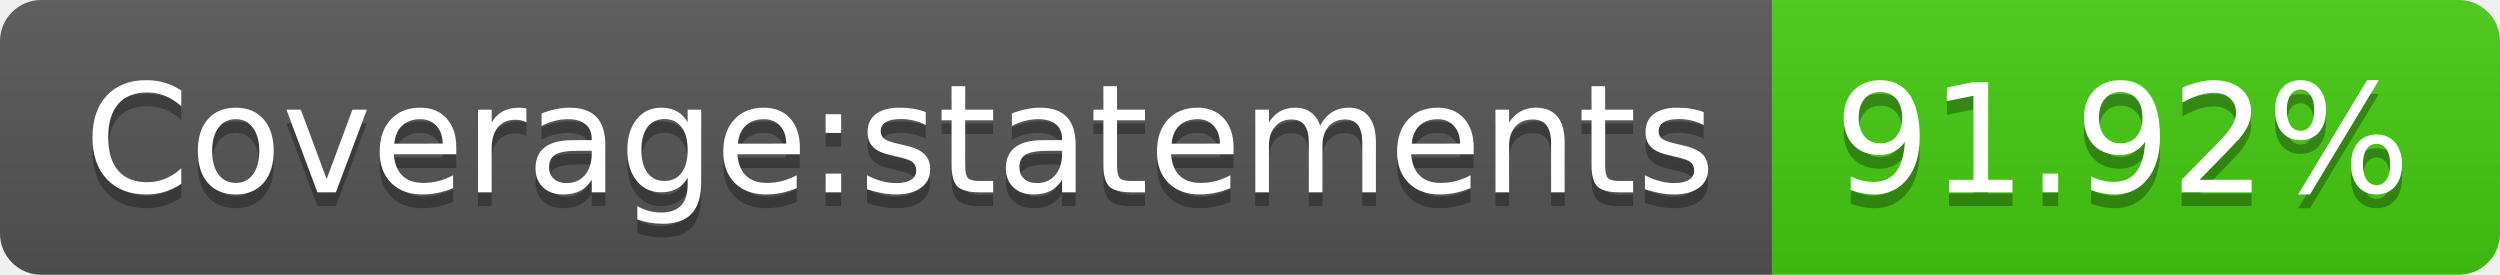
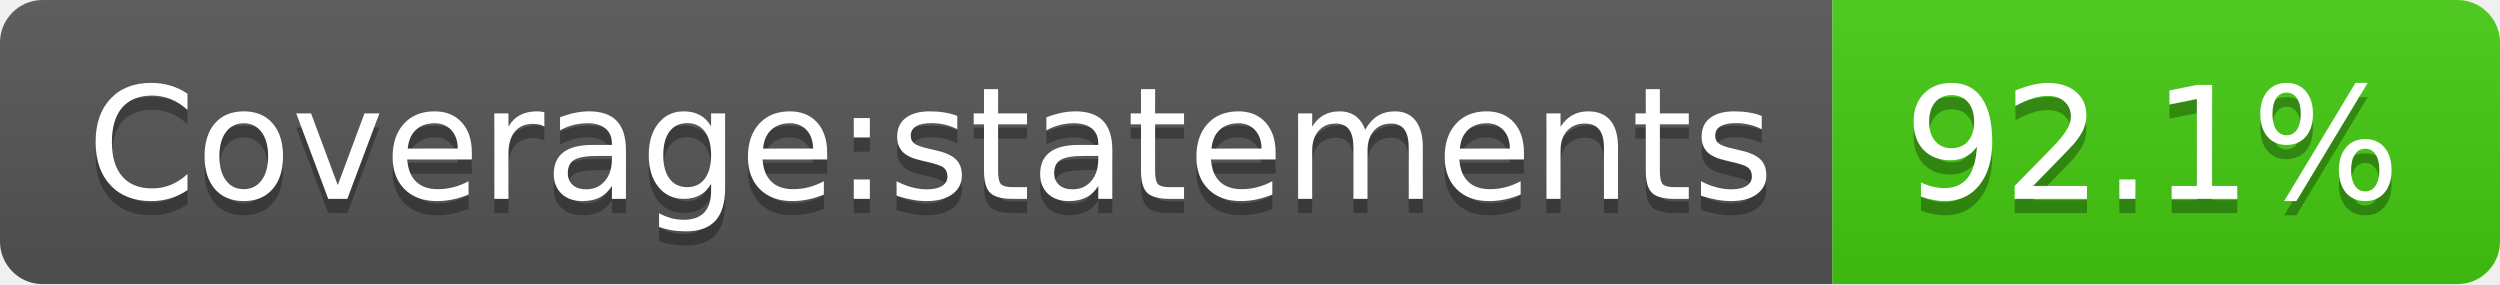
- <svg xmlns="http://www.w3.org/2000/svg" width="182" height="20" role="img" aria-label="Coverage:statements: 91.92%">
+ <svg xmlns="http://www.w3.org/2000/svg" width="176" height="20" role="img" aria-label="Coverage:statements: 92.1%">
  <linearGradient id="s" x2="0" y2="100%">
    <stop offset="0" stop-color="#bbb" stop-opacity=".1" />
    <stop offset="1" stop-opacity=".1" />
  </linearGradient>
  <clipPath id="r">
-     <rect width="182" height="20" rx="3" fill="#fff" />
+     <rect width="176" height="20" rx="3" fill="#fff" />
  </clipPath>
  <g clip-path="url(#r)">
    <rect width="129" height="20" fill="#555" />
-     <rect x="129" width="53" height="20" fill="#4c1" />
-     <rect width="182" height="20" fill="url(#s)" />
+     <rect x="129" width="47" height="20" fill="#4c1" />
+     <rect width="176" height="20" fill="url(#s)" />
  </g>
  <g fill="#fff" text-anchor="middle" font-family="Verdana,Geneva,DejaVu Sans,sans-serif" text-rendering="geometricPrecision" font-size="110">
    <text aria-hidden="true" x="655" y="150" fill="#010101" fill-opacity=".3" transform="scale(.1)" textLength="1190">Coverage:statements</text>
    <text x="655" y="140" transform="scale(.1)" fill="#fff" textLength="1190">Coverage:statements</text>
-     <text aria-hidden="true" x="1545" y="150" fill="#010101" fill-opacity=".3" transform="scale(.1)" textLength="430">91.92%</text>
-     <text x="1545" y="140" transform="scale(.1)" fill="#fff" textLength="430">91.92%</text>
+     <text aria-hidden="true" x="1515" y="150" fill="#010101" fill-opacity=".3" transform="scale(.1)" textLength="370">92.1%</text>
+     <text x="1515" y="140" transform="scale(.1)" fill="#fff" textLength="370">92.1%</text>
  </g>
</svg>
